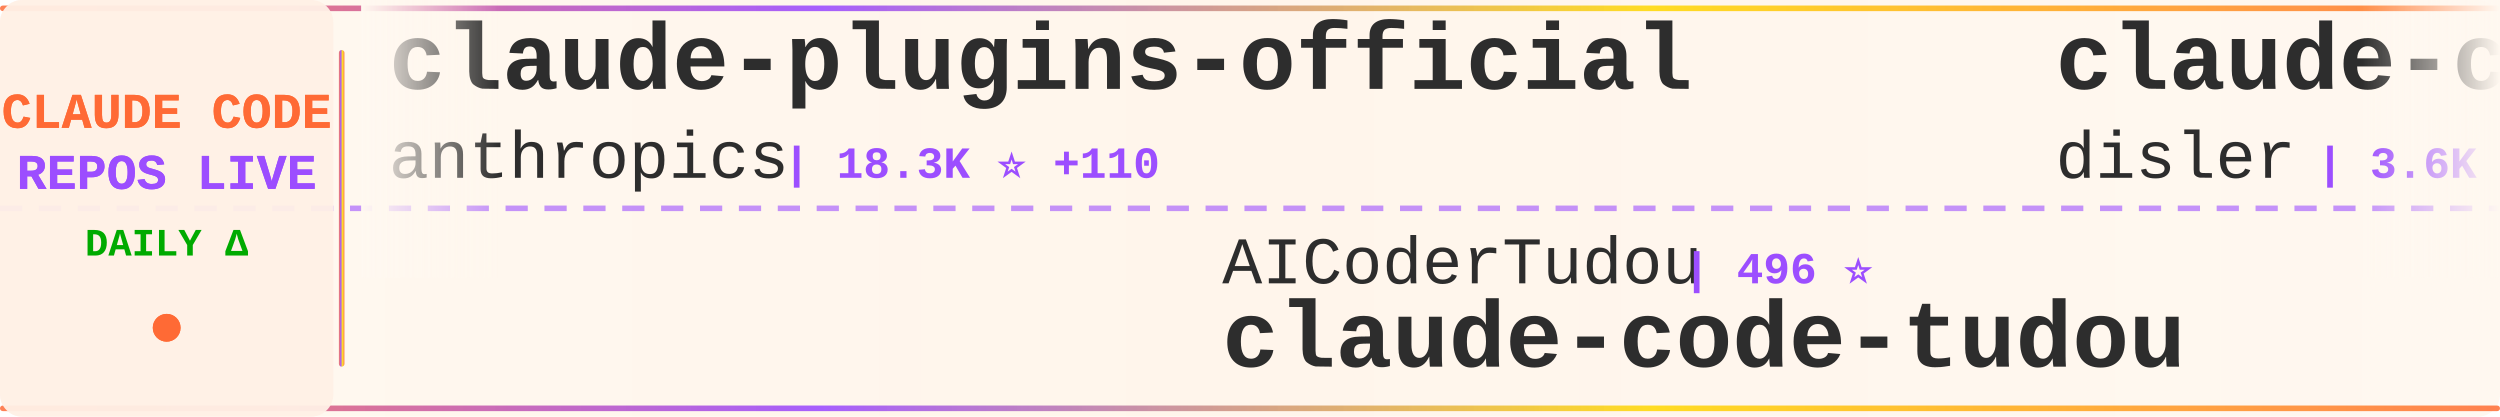
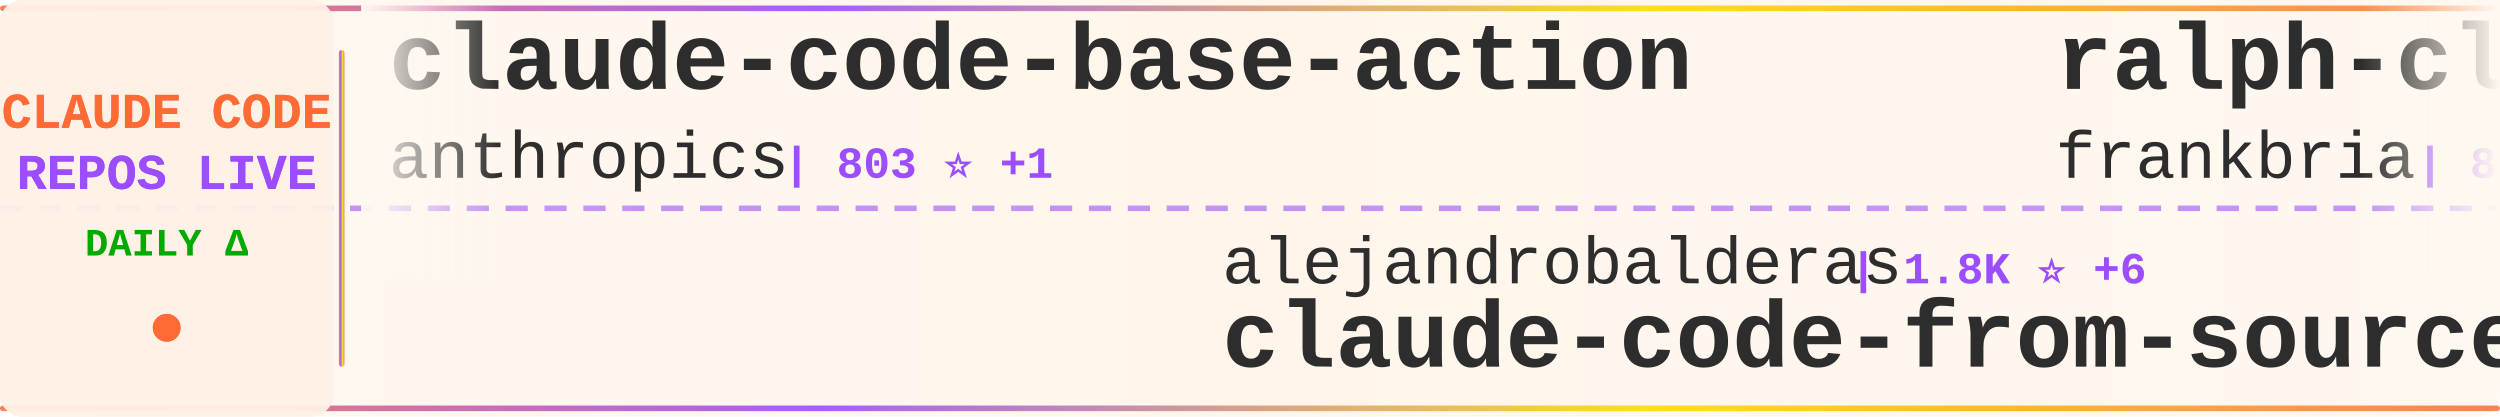
<svg xmlns="http://www.w3.org/2000/svg" width="900" height="150">
  <defs>
    <linearGradient id="tickerBg" x1="0%" y1="0%" x2="100%" y2="0%">
      <stop offset="0%" style="stop-color:#fff8f0;stop-opacity:0.98" />
      <stop offset="50%" style="stop-color:#fff5eb;stop-opacity:1" />
      <stop offset="100%" style="stop-color:#fff8f0;stop-opacity:0.98" />
    </linearGradient>
    <linearGradient id="borderGrad" x1="0%" y1="0%" x2="100%" y2="0%">
      <stop offset="0%" style="stop-color:#FF6B35;stop-opacity:0.85">
        <animate attributeName="stop-opacity" values="0.85;1;0.85" dur="2s" repeatCount="indefinite" />
      </stop>
      <stop offset="33%" style="stop-color:#9C4EFF;stop-opacity:0.9">
        <animate attributeName="stop-opacity" values="0.9;1;0.9" dur="2.2s" repeatCount="indefinite" />
      </stop>
      <stop offset="66%" style="stop-color:#FFD700;stop-opacity:0.85">
        <animate attributeName="stop-opacity" values="0.85;1;0.85" dur="1.8s" repeatCount="indefinite" />
      </stop>
      <stop offset="100%" style="stop-color:#FF6B35;stop-opacity:0.85">
        <animate attributeName="stop-opacity" values="0.85;1;0.85" dur="2s" repeatCount="indefinite" />
      </stop>
    </linearGradient>
    <filter id="textGlow">
      <feGaussianBlur stdDeviation="0.15" result="coloredBlur" />
      <feMerge>
        <feMergeNode in="coloredBlur" />
        <feMergeNode in="SourceGraphic" />
      </feMerge>
    </filter>
    <filter id="metricGlow">
      <feGaussianBlur stdDeviation="0.2" result="coloredBlur" />
      <feMerge>
        <feMergeNode in="coloredBlur" />
        <feMergeNode in="SourceGraphic" />
      </feMerge>
    </filter>
    <linearGradient id="leftFade" x1="0%" y1="0%" x2="100%" y2="0%">
      <stop offset="0%" style="stop-color:#fff8f0;stop-opacity:1" />
      <stop offset="100%" style="stop-color:#fff8f0;stop-opacity:0" />
    </linearGradient>
    <linearGradient id="rightFade" x1="0%" y1="0%" x2="100%" y2="0%">
      <stop offset="0%" style="stop-color:#fff8f0;stop-opacity:0" />
      <stop offset="100%" style="stop-color:#fff8f0;stop-opacity:1" />
    </linearGradient>
  </defs>
  <rect width="900" height="150" fill="url(#tickerBg)" rx="8" />
  <rect x="0" y="2" width="900" height="2" fill="url(#borderGrad)" rx="1" />
  <rect x="0" y="146" width="900" height="2" fill="url(#borderGrad)" rx="1" />
  <line x1="0" y1="75" x2="900" y2="75" stroke="#9C4EFF" stroke-width="2" stroke-dasharray="8 6" opacity="0.6" />
  <rect x="0" y="0" width="120" height="150" fill="#fff0e6" opacity="0.95" rx="8" />
  <text x="60" y="46" font-family="'Courier New', monospace" font-size="18" font-weight="bold" fill="#FF6B35" text-anchor="middle" filter="url(#textGlow)">
    CLAUDE CODE
  </text>
  <text x="60" y="68" font-family="'Courier New', monospace" font-size="18" font-weight="bold" fill="#9C4EFF" text-anchor="middle" filter="url(#textGlow)">
    REPOS LIVE
  </text>
  <text x="60" y="92" font-family="'Courier New', monospace" font-size="14" font-weight="bold" fill="#00aa00" text-anchor="middle">
    DAILY Δ
  </text>
  <circle cx="60" cy="118" r="5" fill="#FF6B35" filter="url(#metricGlow)">
    <animate attributeName="r" values="4;6;4" dur="1.5s" repeatCount="indefinite" />
    <animate attributeName="opacity" values="0.6;1;0.6" dur="1.5s" repeatCount="indefinite" />
  </circle>
  <rect x="122" y="18" width="2" height="114" fill="url(#borderGrad)" rx="1" />
  <clipPath id="tickerClip">
    <rect x="130" y="0" width="770" height="150" />
  </clipPath>
  <g clip-path="url(#tickerClip)">
    <g id="tickerItems">
      <animateTransform attributeName="transform" attributeType="XML" type="translate" from="0 0" to="-3000 0" dur="54s" repeatCount="indefinite" />
      <g transform="translate(0, 0)">
-         <text x="140" y="32" font-family="'Courier New', monospace" font-size="34" font-weight="bold" fill="#2d2d2d">claude-plugins-official</text>
+         <text x="140" y="32" font-family="'Courier New', monospace" font-size="34" font-weight="bold" fill="#2d2d2d">claude-code-base-action</text>
        <text x="140" y="64" font-family="'Courier New', monospace" font-size="24" font-weight="normal" fill="#2d2d2d" opacity="1.0">anthropics</text>
-         <text x="282" y="64" font-family="'Courier New', monospace" font-size="16" font-weight="bold" fill="#9C4EFF"> | 18.3K ⭐ +110</text>
+         <text x="282" y="64" font-family="'Courier New', monospace" font-size="16" font-weight="bold" fill="#9C4EFF"> | 803 ⭐ +1</text>
      </g>
      <g transform="translate(300, 0)">
-         <text x="140" y="102" font-family="'Courier New', monospace" font-size="24" font-weight="normal" fill="#2d2d2d" opacity="1.0">AICoderTudou</text>
-         <text x="306" y="102" font-family="'Courier New', monospace" font-size="16" font-weight="bold" fill="#9C4EFF"> | 496 ⭐</text>
-         <text x="140" y="132" font-family="'Courier New', monospace" font-size="34" font-weight="bold" fill="#2d2d2d">claude-code-tudou</text>
+         <text x="140" y="102" font-family="'Courier New', monospace" font-size="24" font-weight="normal" fill="#2d2d2d" opacity="1.0">alejandrobalderas</text>
+         <text x="366" y="102" font-family="'Courier New', monospace" font-size="16" font-weight="bold" fill="#9C4EFF"> | 1.8K ⭐ +6</text>
+         <text x="140" y="132" font-family="'Courier New', monospace" font-size="34" font-weight="bold" fill="#2d2d2d">claude-code-from-source</text>
      </g>
      <g transform="translate(600, 0)">
-         <text x="140" y="32" font-family="'Courier New', monospace" font-size="34" font-weight="bold" fill="#2d2d2d">claude-code-hooks-master...</text>
-         <text x="140" y="64" font-family="'Courier New', monospace" font-size="24" font-weight="normal" fill="#2d2d2d" opacity="1.0">disler</text>
-         <text x="234" y="64" font-family="'Courier New', monospace" font-size="16" font-weight="bold" fill="#9C4EFF"> | 3.6K ⭐ +12</text>
+         <text x="140" y="32" font-family="'Courier New', monospace" font-size="34" font-weight="bold" fill="#2d2d2d">ralph-claude-code</text>
+         <text x="140" y="64" font-family="'Courier New', monospace" font-size="24" font-weight="normal" fill="#2d2d2d" opacity="1.0">frankbria</text>
+         <text x="270" y="64" font-family="'Courier New', monospace" font-size="16" font-weight="bold" fill="#9C4EFF"> | 8.9K ⭐ +24</text>
      </g>
      <g transform="translate(900, 0)">
-         <text x="140" y="102" font-family="'Courier New', monospace" font-size="24" font-weight="normal" fill="#2d2d2d" opacity="1.0">ChinaSiro</text>
-         <text x="270" y="102" font-family="'Courier New', monospace" font-size="16" font-weight="bold" fill="#9C4EFF"> | 9.1K ⭐ +8</text>
-         <text x="140" y="132" font-family="'Courier New', monospace" font-size="34" font-weight="bold" fill="#2d2d2d">claude-code-sourcemap</text>
+         <text x="140" y="102" font-family="'Courier New', monospace" font-size="24" font-weight="normal" fill="#2d2d2d" opacity="1.0">JrCx7scC</text>
+         <text x="258" y="102" font-family="'Courier New', monospace" font-size="16" font-weight="bold" fill="#9C4EFF"> | 364 ⭐ +1</text>
+         <text x="140" y="132" font-family="'Courier New', monospace" font-size="34" font-weight="bold" fill="#2d2d2d">claude-code-source</text>
      </g>
      <g transform="translate(1200, 0)">
-         <text x="140" y="32" font-family="'Courier New', monospace" font-size="34" font-weight="bold" fill="#2d2d2d">claude-code-settings</text>
-         <text x="140" y="64" font-family="'Courier New', monospace" font-size="24" font-weight="normal" fill="#2d2d2d" opacity="1.0">feiskyer</text>
-         <text x="258" y="64" font-family="'Courier New', monospace" font-size="16" font-weight="bold" fill="#9C4EFF"> | 1.5K ⭐ +2</text>
+         <text x="140" y="32" font-family="'Courier New', monospace" font-size="34" font-weight="bold" fill="#2d2d2d">claude-code-reverse</text>
+         <text x="140" y="64" font-family="'Courier New', monospace" font-size="24" font-weight="normal" fill="#2d2d2d" opacity="1.0">Yuyz0112</text>
+         <text x="258" y="64" font-family="'Courier New', monospace" font-size="16" font-weight="bold" fill="#9C4EFF"> | 2.4K ⭐ +1</text>
      </g>
      <g transform="translate(1500, 0)">
-         <text x="140" y="102" font-family="'Courier New', monospace" font-size="24" font-weight="normal" fill="#2d2d2d" opacity="1.0">RichardAtCT</text>
-         <text x="294" y="102" font-family="'Courier New', monospace" font-size="16" font-weight="bold" fill="#9C4EFF"> | 2.5K ⭐ +7</text>
-         <text x="140" y="132" font-family="'Courier New', monospace" font-size="34" font-weight="bold" fill="#2d2d2d">claude-code-telegram</text>
+         <text x="140" y="102" font-family="'Courier New', monospace" font-size="24" font-weight="normal" fill="#2d2d2d" opacity="1.0">bfly123</text>
+         <text x="246" y="102" font-family="'Courier New', monospace" font-size="16" font-weight="bold" fill="#9C4EFF"> | 2.4K ⭐ +28</text>
+         <text x="140" y="132" font-family="'Courier New', monospace" font-size="34" font-weight="bold" fill="#2d2d2d">claude_codex_bridge</text>
      </g>
      <g transform="translate(1800, 0)">
-         <text x="140" y="32" font-family="'Courier New', monospace" font-size="34" font-weight="bold" fill="#2d2d2d">awesome-claude-code-suba...</text>
-         <text x="140" y="64" font-family="'Courier New', monospace" font-size="24" font-weight="normal" fill="#2d2d2d" opacity="1.0">VoltAgent</text>
-         <text x="270" y="64" font-family="'Courier New', monospace" font-size="16" font-weight="bold" fill="#9C4EFF"> | 18.8K ⭐ +86</text>
+         <text x="140" y="32" font-family="'Courier New', monospace" font-size="34" font-weight="bold" fill="#2d2d2d">andrej-karpathy-skills</text>
+         <text x="140" y="64" font-family="'Courier New', monospace" font-size="24" font-weight="normal" fill="#2d2d2d" opacity="1.0">forrestchang</text>
+         <text x="306" y="64" font-family="'Courier New', monospace" font-size="16" font-weight="bold" fill="#9C4EFF"> | 102.1K ⭐ +3.2K</text>
      </g>
      <g transform="translate(2100, 0)">
-         <text x="140" y="102" font-family="'Courier New', monospace" font-size="24" font-weight="normal" fill="#2d2d2d" opacity="1.0">router-for-me</text>
-         <text x="318" y="102" font-family="'Courier New', monospace" font-size="16" font-weight="bold" fill="#9C4EFF"> | 30.0K ⭐ +283</text>
-         <text x="140" y="132" font-family="'Courier New', monospace" font-size="34" font-weight="bold" fill="#2d2d2d">CLIProxyAPI</text>
+         <text x="140" y="102" font-family="'Courier New', monospace" font-size="24" font-weight="normal" fill="#2d2d2d" opacity="1.0">slopus</text>
+         <text x="234" y="102" font-family="'Courier New', monospace" font-size="16" font-weight="bold" fill="#9C4EFF"> | 19.6K ⭐ +121</text>
+         <text x="140" y="132" font-family="'Courier New', monospace" font-size="34" font-weight="bold" fill="#2d2d2d">happy</text>
      </g>
      <g transform="translate(2400, 0)">
-         <text x="140" y="32" font-family="'Courier New', monospace" font-size="34" font-weight="bold" fill="#2d2d2d">claude-code-pm-course</text>
-         <text x="140" y="64" font-family="'Courier New', monospace" font-size="24" font-weight="normal" fill="#2d2d2d" opacity="1.0">carlvellotti</text>
-         <text x="306" y="64" font-family="'Courier New', monospace" font-size="16" font-weight="bold" fill="#9C4EFF"> | 1.9K ⭐ +2</text>
+         <text x="140" y="32" font-family="'Courier New', monospace" font-size="34" font-weight="bold" fill="#2d2d2d">claude-code-infrastructu...</text>
+         <text x="140" y="64" font-family="'Courier New', monospace" font-size="24" font-weight="normal" fill="#2d2d2d" opacity="1.0">diet103</text>
+         <text x="246" y="64" font-family="'Courier New', monospace" font-size="16" font-weight="bold" fill="#9C4EFF"> | 9.6K ⭐ +6</text>
      </g>
      <g transform="translate(2700, 0)">
-         <text x="140" y="102" font-family="'Courier New', monospace" font-size="24" font-weight="normal" fill="#2d2d2d" opacity="1.0">sickn33</text>
-         <text x="246" y="102" font-family="'Courier New', monospace" font-size="16" font-weight="bold" fill="#9C4EFF"> | 35.8K ⭐ +134</text>
-         <text x="140" y="132" font-family="'Courier New', monospace" font-size="34" font-weight="bold" fill="#2d2d2d">antigravity-awesome-skil...</text>
+         <text x="140" y="102" font-family="'Courier New', monospace" font-size="24" font-weight="normal" fill="#2d2d2d" opacity="1.0">shanraisshan</text>
+         <text x="306" y="102" font-family="'Courier New', monospace" font-size="16" font-weight="bold" fill="#9C4EFF"> | 49.8K ⭐ +409</text>
+         <text x="140" y="132" font-family="'Courier New', monospace" font-size="34" font-weight="bold" fill="#2d2d2d">claude-code-best-practic...</text>
      </g>
      <g transform="translate(3000, 0)">
-         <text x="140" y="32" font-family="'Courier New', monospace" font-size="34" font-weight="bold" fill="#2d2d2d">claude-plugins-official</text>
+         <text x="140" y="32" font-family="'Courier New', monospace" font-size="34" font-weight="bold" fill="#2d2d2d">claude-code-base-action</text>
        <text x="140" y="64" font-family="'Courier New', monospace" font-size="24" font-weight="normal" fill="#2d2d2d" opacity="1.0">anthropics</text>
-         <text x="282" y="64" font-family="'Courier New', monospace" font-size="16" font-weight="bold" fill="#9C4EFF"> | 18.3K ⭐ +110</text>
+         <text x="282" y="64" font-family="'Courier New', monospace" font-size="16" font-weight="bold" fill="#9C4EFF"> | 803 ⭐ +1</text>
      </g>
      <g transform="translate(3300, 0)">
-         <text x="140" y="102" font-family="'Courier New', monospace" font-size="24" font-weight="normal" fill="#2d2d2d" opacity="1.0">AICoderTudou</text>
-         <text x="306" y="102" font-family="'Courier New', monospace" font-size="16" font-weight="bold" fill="#9C4EFF"> | 496 ⭐</text>
-         <text x="140" y="132" font-family="'Courier New', monospace" font-size="34" font-weight="bold" fill="#2d2d2d">claude-code-tudou</text>
+         <text x="140" y="102" font-family="'Courier New', monospace" font-size="24" font-weight="normal" fill="#2d2d2d" opacity="1.0">alejandrobalderas</text>
+         <text x="366" y="102" font-family="'Courier New', monospace" font-size="16" font-weight="bold" fill="#9C4EFF"> | 1.8K ⭐ +6</text>
+         <text x="140" y="132" font-family="'Courier New', monospace" font-size="34" font-weight="bold" fill="#2d2d2d">claude-code-from-source</text>
      </g>
      <g transform="translate(3600, 0)">
-         <text x="140" y="32" font-family="'Courier New', monospace" font-size="34" font-weight="bold" fill="#2d2d2d">claude-code-hooks-master...</text>
-         <text x="140" y="64" font-family="'Courier New', monospace" font-size="24" font-weight="normal" fill="#2d2d2d" opacity="1.0">disler</text>
-         <text x="234" y="64" font-family="'Courier New', monospace" font-size="16" font-weight="bold" fill="#9C4EFF"> | 3.6K ⭐ +12</text>
+         <text x="140" y="32" font-family="'Courier New', monospace" font-size="34" font-weight="bold" fill="#2d2d2d">ralph-claude-code</text>
+         <text x="140" y="64" font-family="'Courier New', monospace" font-size="24" font-weight="normal" fill="#2d2d2d" opacity="1.0">frankbria</text>
+         <text x="270" y="64" font-family="'Courier New', monospace" font-size="16" font-weight="bold" fill="#9C4EFF"> | 8.9K ⭐ +24</text>
      </g>
      <g transform="translate(3900, 0)">
-         <text x="140" y="102" font-family="'Courier New', monospace" font-size="24" font-weight="normal" fill="#2d2d2d" opacity="1.0">ChinaSiro</text>
-         <text x="270" y="102" font-family="'Courier New', monospace" font-size="16" font-weight="bold" fill="#9C4EFF"> | 9.1K ⭐ +8</text>
-         <text x="140" y="132" font-family="'Courier New', monospace" font-size="34" font-weight="bold" fill="#2d2d2d">claude-code-sourcemap</text>
+         <text x="140" y="102" font-family="'Courier New', monospace" font-size="24" font-weight="normal" fill="#2d2d2d" opacity="1.0">JrCx7scC</text>
+         <text x="258" y="102" font-family="'Courier New', monospace" font-size="16" font-weight="bold" fill="#9C4EFF"> | 364 ⭐ +1</text>
+         <text x="140" y="132" font-family="'Courier New', monospace" font-size="34" font-weight="bold" fill="#2d2d2d">claude-code-source</text>
      </g>
    </g>
  </g>
  <rect x="130" y="0" width="50" height="100" fill="url(#leftFade)" />
  <rect x="850" y="0" width="50" height="100" fill="url(#rightFade)" />
</svg>
